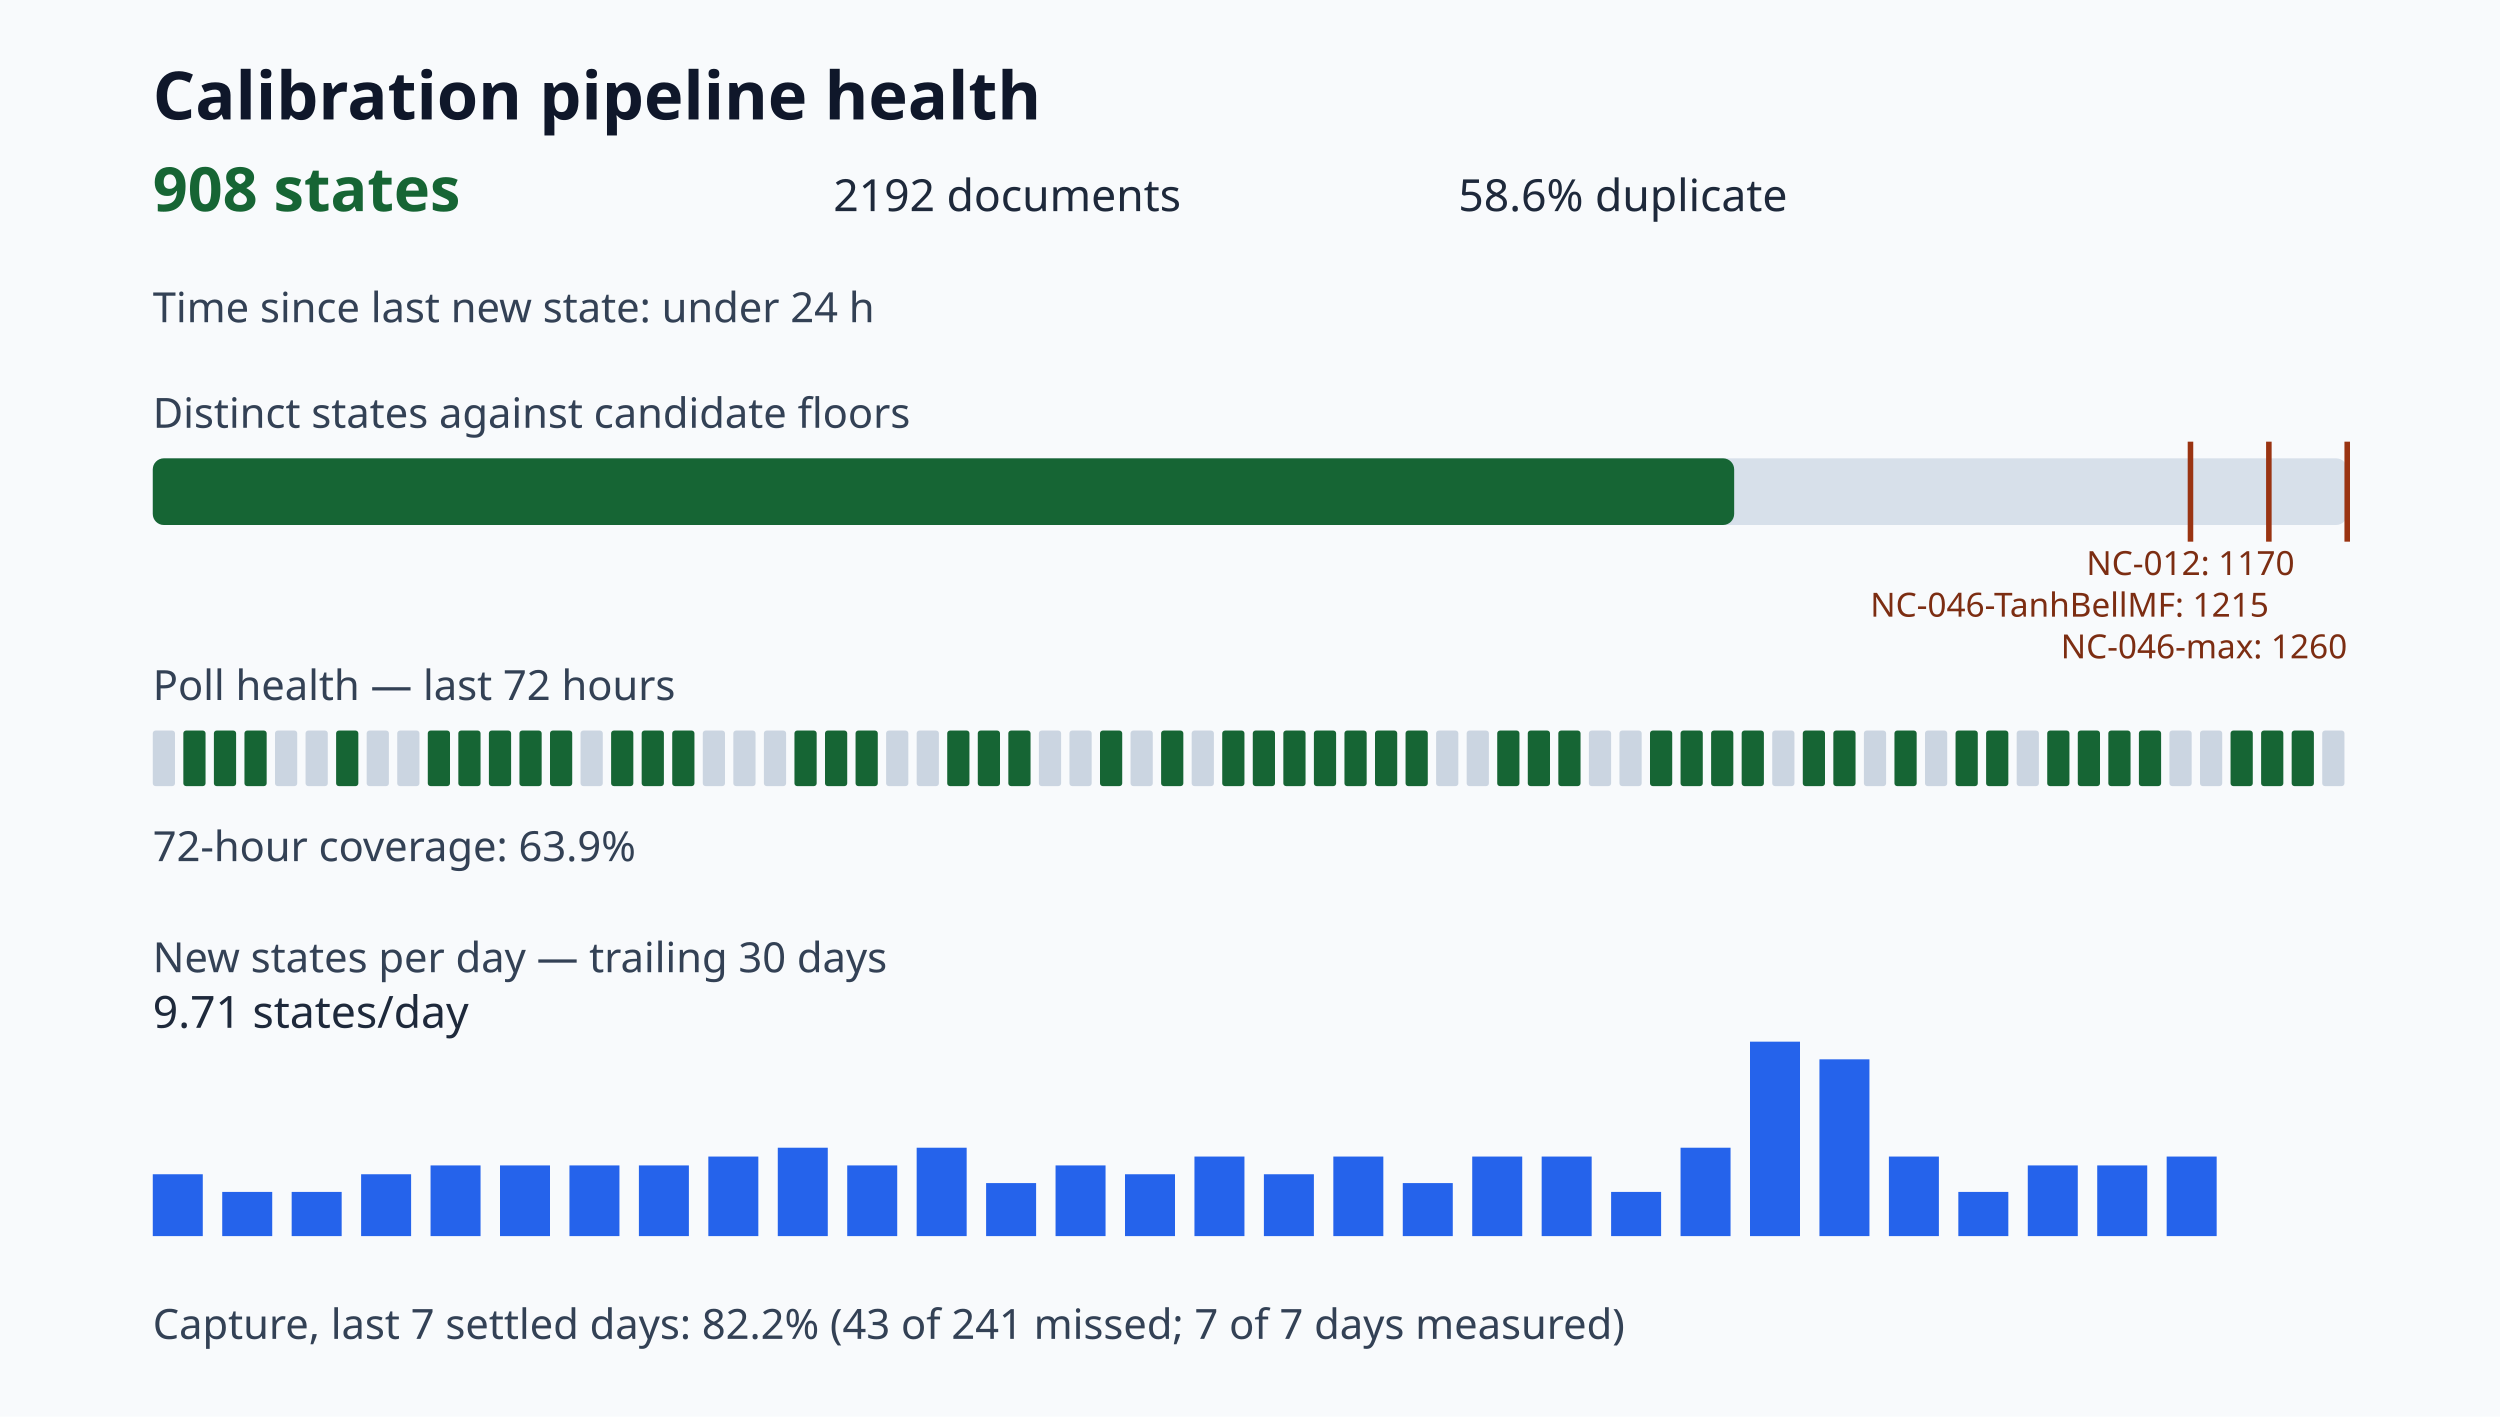
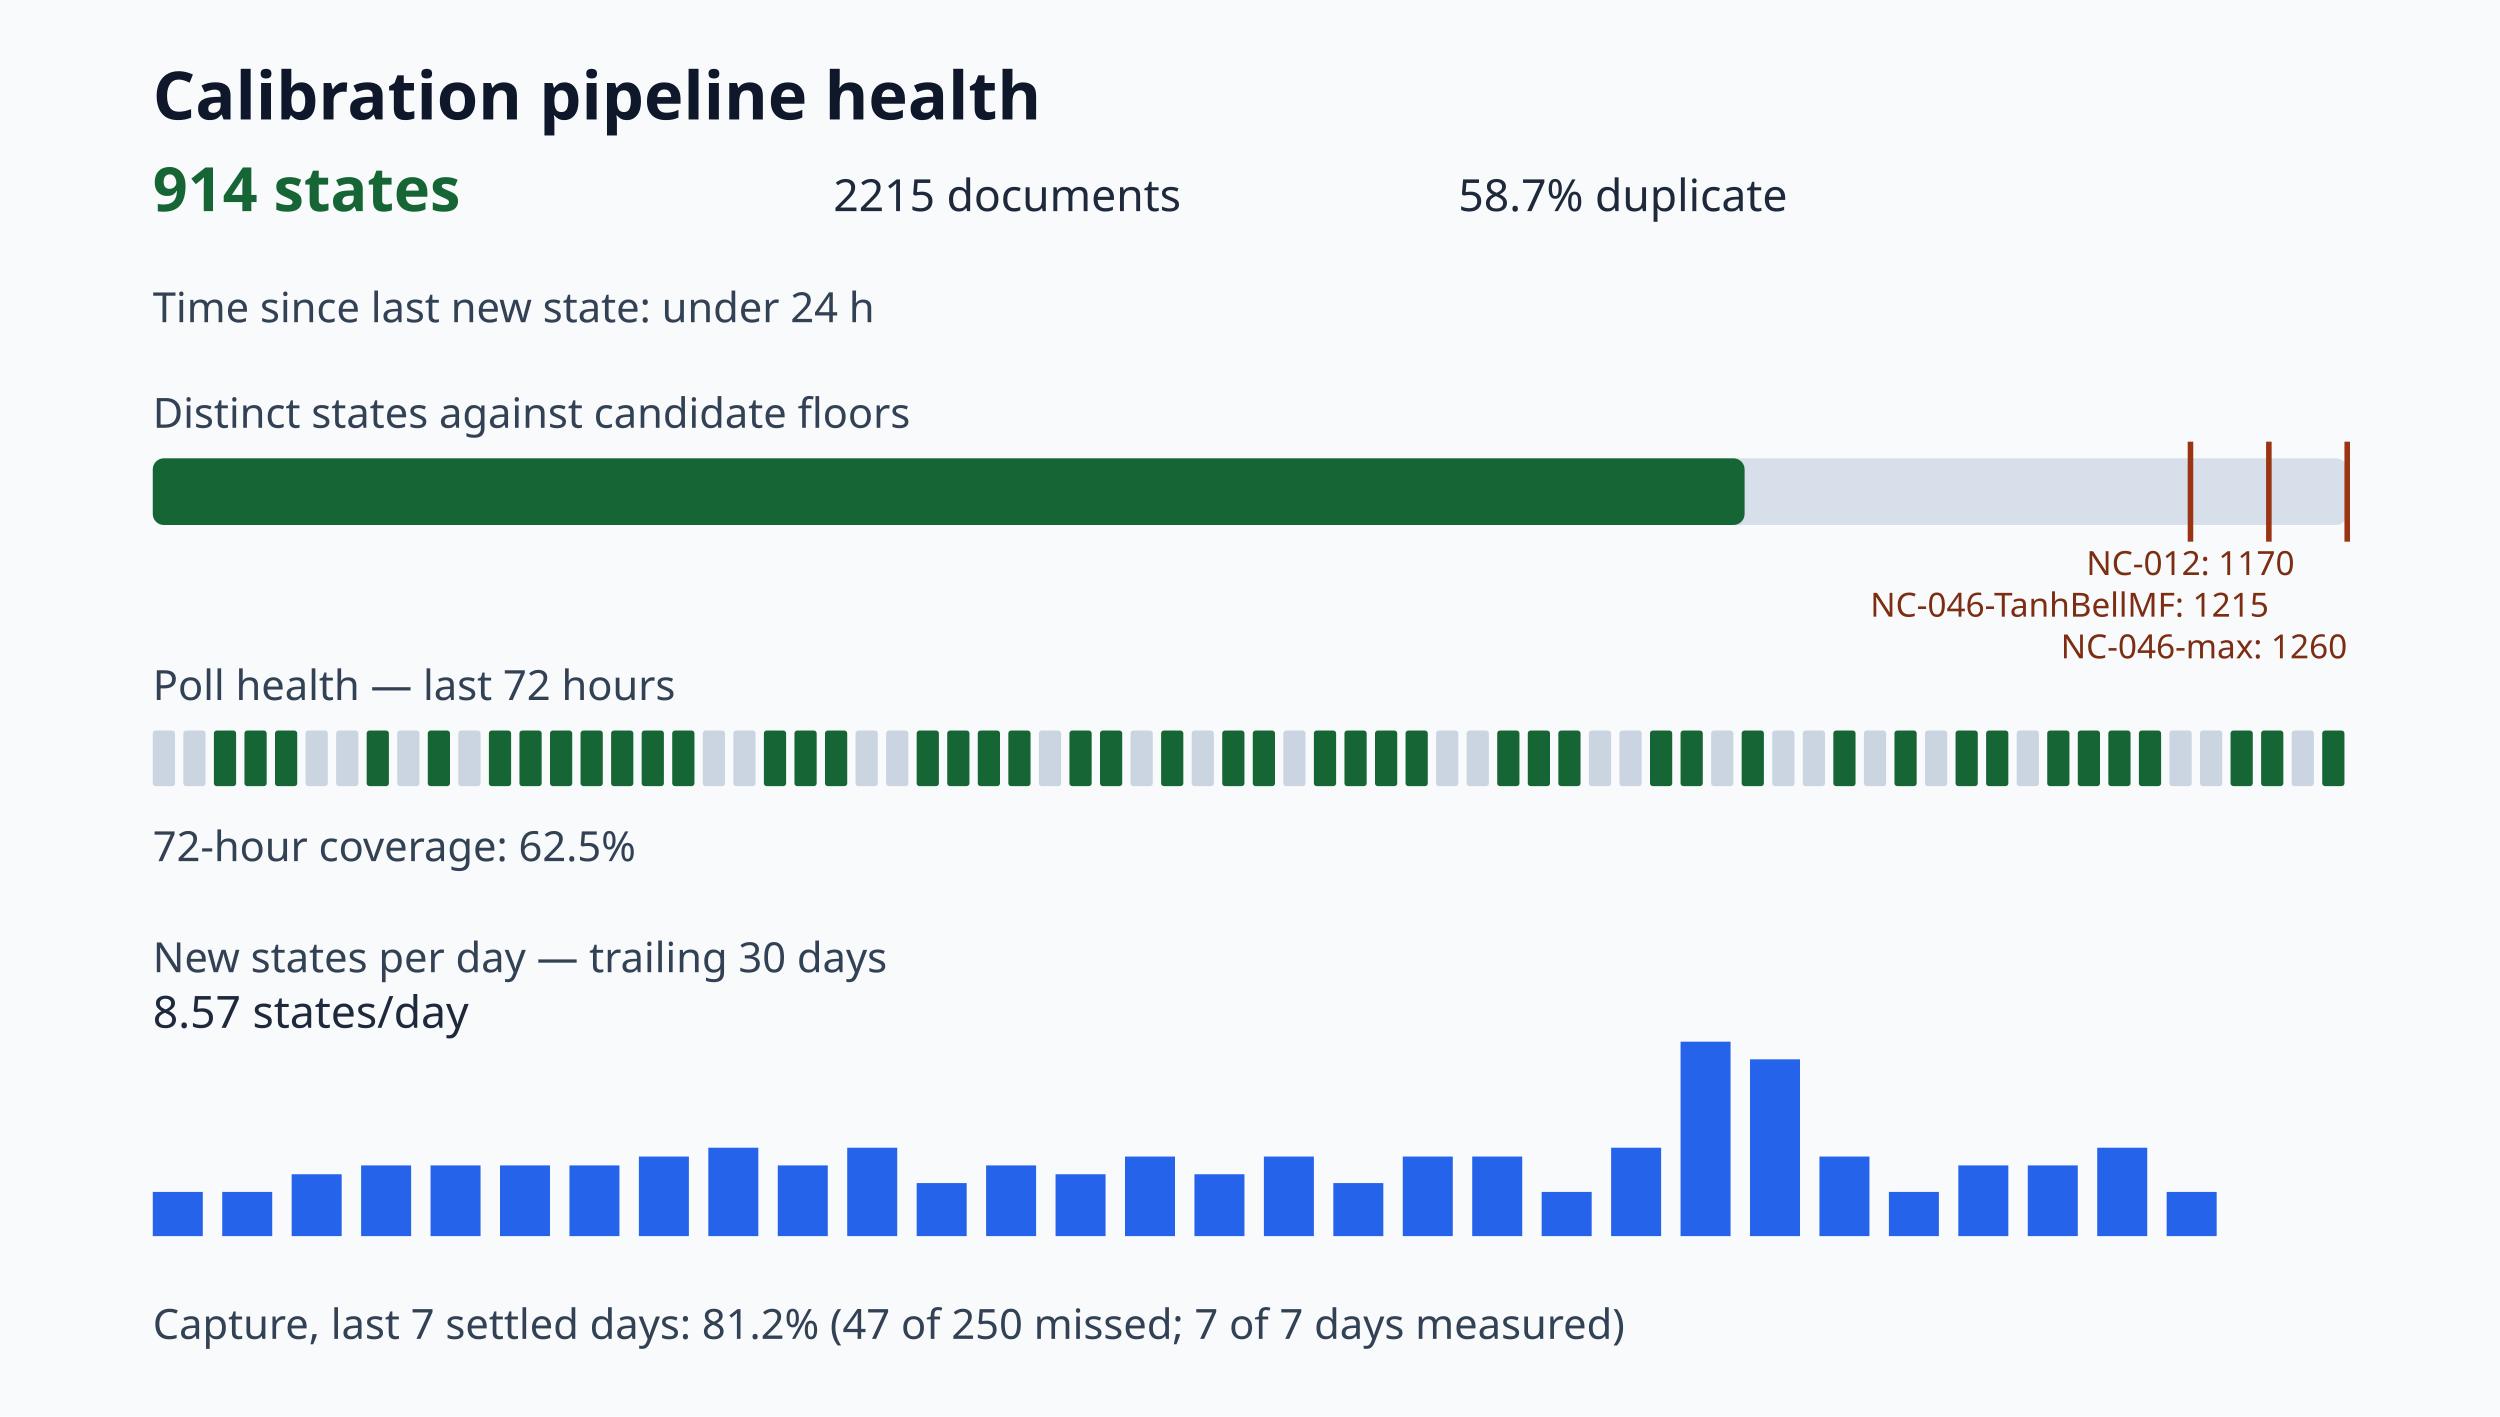
<svg xmlns="http://www.w3.org/2000/svg" viewBox="0 0 900 510" role="img" aria-label="Calibration pipeline health dashboard">
  <style>.title{font:700 24px sans-serif;fill:#0f172a}.value{font:700 22px sans-serif;fill:#166534}.metric{font:16px sans-serif;fill:#1e293b}.label{font:15px sans-serif;fill:#334155}.tiny{font:12px sans-serif;fill:#7c2d12}</style>
  <rect width="100%" height="100%" fill="#f8fafc" />
  <text x="55" y="43" class="title">Calibration pipeline health</text>
-   <text x="55" y="76" class="value">908 states</text>
-   <text x="300" y="76" class="metric">2192 documents</text>
-   <text x="525" y="76" class="metric">58.6% duplicate</text>
+   <text x="55" y="76" class="value">914 states</text>
+   <text x="300" y="76" class="metric">2215 documents</text>
+   <text x="525" y="76" class="metric">58.7% duplicate</text>
  <text x="55" y="116" class="label">Time since last new state: under 24 h</text>
  <text x="55" y="154" class="label">Distinct states against candidate floors</text>
  <rect x="55" y="165" width="790" height="24" rx="4" fill="#d7e0ea" />
-   <rect x="55" y="165" width="569.30" height="24" rx="4" fill="#166534" />
+   <rect x="55" y="165" width="573.06" height="24" rx="4" fill="#166534" />
  <path d="M788.57 159v36" stroke="#9a3412" stroke-width="2" />
  <text x="788.57" y="207" class="tiny" text-anchor="middle">NC-012: 1170</text>
  <path d="M816.79 159v36" stroke="#9a3412" stroke-width="2" />
  <text x="816.79" y="222" class="tiny" text-anchor="end">NC-046-TanhBellMF: 1215</text>
  <path d="M845.00 159v36" stroke="#9a3412" stroke-width="2" />
  <text x="845.00" y="237" class="tiny" text-anchor="end">NC-046-max: 1260</text>
  <text x="55" y="252" class="label">Poll health — last 72 hours</text>
  <rect x="55" y="263" width="8" height="20" rx="1" fill="#cbd5e1" />
-   <rect x="66" y="263" width="8" height="20" rx="1" fill="#166534" />
+   <rect x="66" y="263" width="8" height="20" rx="1" fill="#cbd5e1" />
  <rect x="77" y="263" width="8" height="20" rx="1" fill="#166534" />
  <rect x="88" y="263" width="8" height="20" rx="1" fill="#166534" />
-   <rect x="99" y="263" width="8" height="20" rx="1" fill="#cbd5e1" />
+   <rect x="99" y="263" width="8" height="20" rx="1" fill="#166534" />
  <rect x="110" y="263" width="8" height="20" rx="1" fill="#cbd5e1" />
-   <rect x="121" y="263" width="8" height="20" rx="1" fill="#166534" />
-   <rect x="132" y="263" width="8" height="20" rx="1" fill="#cbd5e1" />
+   <rect x="121" y="263" width="8" height="20" rx="1" fill="#cbd5e1" />
+   <rect x="132" y="263" width="8" height="20" rx="1" fill="#166534" />
  <rect x="143" y="263" width="8" height="20" rx="1" fill="#cbd5e1" />
  <rect x="154" y="263" width="8" height="20" rx="1" fill="#166534" />
-   <rect x="165" y="263" width="8" height="20" rx="1" fill="#166534" />
+   <rect x="165" y="263" width="8" height="20" rx="1" fill="#cbd5e1" />
  <rect x="176" y="263" width="8" height="20" rx="1" fill="#166534" />
  <rect x="187" y="263" width="8" height="20" rx="1" fill="#166534" />
  <rect x="198" y="263" width="8" height="20" rx="1" fill="#166534" />
-   <rect x="209" y="263" width="8" height="20" rx="1" fill="#cbd5e1" />
+   <rect x="209" y="263" width="8" height="20" rx="1" fill="#166534" />
  <rect x="220" y="263" width="8" height="20" rx="1" fill="#166534" />
  <rect x="231" y="263" width="8" height="20" rx="1" fill="#166534" />
  <rect x="242" y="263" width="8" height="20" rx="1" fill="#166534" />
  <rect x="253" y="263" width="8" height="20" rx="1" fill="#cbd5e1" />
  <rect x="264" y="263" width="8" height="20" rx="1" fill="#cbd5e1" />
-   <rect x="275" y="263" width="8" height="20" rx="1" fill="#cbd5e1" />
+   <rect x="275" y="263" width="8" height="20" rx="1" fill="#166534" />
  <rect x="286" y="263" width="8" height="20" rx="1" fill="#166534" />
  <rect x="297" y="263" width="8" height="20" rx="1" fill="#166534" />
-   <rect x="308" y="263" width="8" height="20" rx="1" fill="#166534" />
+   <rect x="308" y="263" width="8" height="20" rx="1" fill="#cbd5e1" />
  <rect x="319" y="263" width="8" height="20" rx="1" fill="#cbd5e1" />
-   <rect x="330" y="263" width="8" height="20" rx="1" fill="#cbd5e1" />
+   <rect x="330" y="263" width="8" height="20" rx="1" fill="#166534" />
  <rect x="341" y="263" width="8" height="20" rx="1" fill="#166534" />
  <rect x="352" y="263" width="8" height="20" rx="1" fill="#166534" />
  <rect x="363" y="263" width="8" height="20" rx="1" fill="#166534" />
  <rect x="374" y="263" width="8" height="20" rx="1" fill="#cbd5e1" />
-   <rect x="385" y="263" width="8" height="20" rx="1" fill="#cbd5e1" />
+   <rect x="385" y="263" width="8" height="20" rx="1" fill="#166534" />
  <rect x="396" y="263" width="8" height="20" rx="1" fill="#166534" />
  <rect x="407" y="263" width="8" height="20" rx="1" fill="#cbd5e1" />
  <rect x="418" y="263" width="8" height="20" rx="1" fill="#166534" />
  <rect x="429" y="263" width="8" height="20" rx="1" fill="#cbd5e1" />
  <rect x="440" y="263" width="8" height="20" rx="1" fill="#166534" />
  <rect x="451" y="263" width="8" height="20" rx="1" fill="#166534" />
-   <rect x="462" y="263" width="8" height="20" rx="1" fill="#166534" />
+   <rect x="462" y="263" width="8" height="20" rx="1" fill="#cbd5e1" />
  <rect x="473" y="263" width="8" height="20" rx="1" fill="#166534" />
  <rect x="484" y="263" width="8" height="20" rx="1" fill="#166534" />
  <rect x="495" y="263" width="8" height="20" rx="1" fill="#166534" />
  <rect x="506" y="263" width="8" height="20" rx="1" fill="#166534" />
  <rect x="517" y="263" width="8" height="20" rx="1" fill="#cbd5e1" />
  <rect x="528" y="263" width="8" height="20" rx="1" fill="#cbd5e1" />
  <rect x="539" y="263" width="8" height="20" rx="1" fill="#166534" />
  <rect x="550" y="263" width="8" height="20" rx="1" fill="#166534" />
  <rect x="561" y="263" width="8" height="20" rx="1" fill="#166534" />
  <rect x="572" y="263" width="8" height="20" rx="1" fill="#cbd5e1" />
  <rect x="583" y="263" width="8" height="20" rx="1" fill="#cbd5e1" />
  <rect x="594" y="263" width="8" height="20" rx="1" fill="#166534" />
  <rect x="605" y="263" width="8" height="20" rx="1" fill="#166534" />
-   <rect x="616" y="263" width="8" height="20" rx="1" fill="#166534" />
+   <rect x="616" y="263" width="8" height="20" rx="1" fill="#cbd5e1" />
  <rect x="627" y="263" width="8" height="20" rx="1" fill="#166534" />
  <rect x="638" y="263" width="8" height="20" rx="1" fill="#cbd5e1" />
-   <rect x="649" y="263" width="8" height="20" rx="1" fill="#166534" />
+   <rect x="649" y="263" width="8" height="20" rx="1" fill="#cbd5e1" />
  <rect x="660" y="263" width="8" height="20" rx="1" fill="#166534" />
  <rect x="671" y="263" width="8" height="20" rx="1" fill="#cbd5e1" />
  <rect x="682" y="263" width="8" height="20" rx="1" fill="#166534" />
  <rect x="693" y="263" width="8" height="20" rx="1" fill="#cbd5e1" />
  <rect x="704" y="263" width="8" height="20" rx="1" fill="#166534" />
  <rect x="715" y="263" width="8" height="20" rx="1" fill="#166534" />
  <rect x="726" y="263" width="8" height="20" rx="1" fill="#cbd5e1" />
  <rect x="737" y="263" width="8" height="20" rx="1" fill="#166534" />
  <rect x="748" y="263" width="8" height="20" rx="1" fill="#166534" />
  <rect x="759" y="263" width="8" height="20" rx="1" fill="#166534" />
  <rect x="770" y="263" width="8" height="20" rx="1" fill="#166534" />
  <rect x="781" y="263" width="8" height="20" rx="1" fill="#cbd5e1" />
  <rect x="792" y="263" width="8" height="20" rx="1" fill="#cbd5e1" />
  <rect x="803" y="263" width="8" height="20" rx="1" fill="#166534" />
  <rect x="814" y="263" width="8" height="20" rx="1" fill="#166534" />
-   <rect x="825" y="263" width="8" height="20" rx="1" fill="#166534" />
-   <rect x="836" y="263" width="8" height="20" rx="1" fill="#cbd5e1" />
-   <text x="55" y="310" class="label">72-hour coverage: 63.9%</text>
+   <rect x="825" y="263" width="8" height="20" rx="1" fill="#cbd5e1" />
+   <rect x="836" y="263" width="8" height="20" rx="1" fill="#166534" />
+   <text x="55" y="310" class="label">72-hour coverage: 62.5%</text>
  <text x="55" y="350" class="label">New states per day — trailing 30 days</text>
-   <rect x="55" y="422.73" width="18" height="22.27" fill="#2563eb" />
+   <rect x="55" y="429.09" width="18" height="15.91" fill="#2563eb" />
  <rect x="80" y="429.09" width="18" height="15.91" fill="#2563eb" />
-   <rect x="105" y="429.09" width="18" height="15.91" fill="#2563eb" />
-   <rect x="130" y="422.73" width="18" height="22.27" fill="#2563eb" />
+   <rect x="105" y="422.73" width="18" height="22.27" fill="#2563eb" />
+   <rect x="130" y="419.55" width="18" height="25.45" fill="#2563eb" />
  <rect x="155" y="419.55" width="18" height="25.45" fill="#2563eb" />
  <rect x="180" y="419.55" width="18" height="25.45" fill="#2563eb" />
  <rect x="205" y="419.55" width="18" height="25.45" fill="#2563eb" />
-   <rect x="230" y="419.55" width="18" height="25.45" fill="#2563eb" />
-   <rect x="255" y="416.36" width="18" height="28.64" fill="#2563eb" />
-   <rect x="280" y="413.18" width="18" height="31.82" fill="#2563eb" />
-   <rect x="305" y="419.55" width="18" height="25.45" fill="#2563eb" />
-   <rect x="330" y="413.18" width="18" height="31.82" fill="#2563eb" />
-   <rect x="355" y="425.91" width="18" height="19.09" fill="#2563eb" />
-   <rect x="380" y="419.55" width="18" height="25.45" fill="#2563eb" />
-   <rect x="405" y="422.73" width="18" height="22.27" fill="#2563eb" />
-   <rect x="430" y="416.36" width="18" height="28.64" fill="#2563eb" />
-   <rect x="455" y="422.73" width="18" height="22.27" fill="#2563eb" />
-   <rect x="480" y="416.36" width="18" height="28.64" fill="#2563eb" />
-   <rect x="505" y="425.91" width="18" height="19.09" fill="#2563eb" />
+   <rect x="230" y="416.36" width="18" height="28.64" fill="#2563eb" />
+   <rect x="255" y="413.18" width="18" height="31.82" fill="#2563eb" />
+   <rect x="280" y="419.55" width="18" height="25.45" fill="#2563eb" />
+   <rect x="305" y="413.18" width="18" height="31.82" fill="#2563eb" />
+   <rect x="330" y="425.91" width="18" height="19.09" fill="#2563eb" />
+   <rect x="355" y="419.55" width="18" height="25.45" fill="#2563eb" />
+   <rect x="380" y="422.73" width="18" height="22.27" fill="#2563eb" />
+   <rect x="405" y="416.36" width="18" height="28.64" fill="#2563eb" />
+   <rect x="430" y="422.73" width="18" height="22.27" fill="#2563eb" />
+   <rect x="455" y="416.36" width="18" height="28.64" fill="#2563eb" />
+   <rect x="480" y="425.91" width="18" height="19.09" fill="#2563eb" />
+   <rect x="505" y="416.36" width="18" height="28.64" fill="#2563eb" />
  <rect x="530" y="416.36" width="18" height="28.64" fill="#2563eb" />
-   <rect x="555" y="416.36" width="18" height="28.64" fill="#2563eb" />
-   <rect x="580" y="429.09" width="18" height="15.91" fill="#2563eb" />
-   <rect x="605" y="413.18" width="18" height="31.82" fill="#2563eb" />
-   <rect x="630" y="375.00" width="18" height="70.00" fill="#2563eb" />
-   <rect x="655" y="381.36" width="18" height="63.64" fill="#2563eb" />
-   <rect x="680" y="416.36" width="18" height="28.64" fill="#2563eb" />
-   <rect x="705" y="429.09" width="18" height="15.91" fill="#2563eb" />
+   <rect x="555" y="429.09" width="18" height="15.91" fill="#2563eb" />
+   <rect x="580" y="413.18" width="18" height="31.82" fill="#2563eb" />
+   <rect x="605" y="375.00" width="18" height="70.00" fill="#2563eb" />
+   <rect x="630" y="381.36" width="18" height="63.64" fill="#2563eb" />
+   <rect x="655" y="416.36" width="18" height="28.64" fill="#2563eb" />
+   <rect x="680" y="429.09" width="18" height="15.91" fill="#2563eb" />
+   <rect x="705" y="419.55" width="18" height="25.45" fill="#2563eb" />
  <rect x="730" y="419.55" width="18" height="25.45" fill="#2563eb" />
-   <rect x="755" y="419.55" width="18" height="25.45" fill="#2563eb" />
-   <rect x="780" y="416.36" width="18" height="28.64" fill="#2563eb" />
-   <text x="55" y="370" class="metric">9.71 states/day</text>
-   <text x="55" y="482" class="label">Capture, last 7 settled days: 82.2% (43 of 241 missed; 7 of 7 days measured)</text>
+   <rect x="755" y="413.18" width="18" height="31.82" fill="#2563eb" />
+   <rect x="780" y="429.09" width="18" height="15.91" fill="#2563eb" />
+   <text x="55" y="370" class="metric">8.57 states/day</text>
+   <text x="55" y="482" class="label">Capture, last 7 settled days: 81.2% (47 of 250 missed; 7 of 7 days measured)</text>
</svg>
